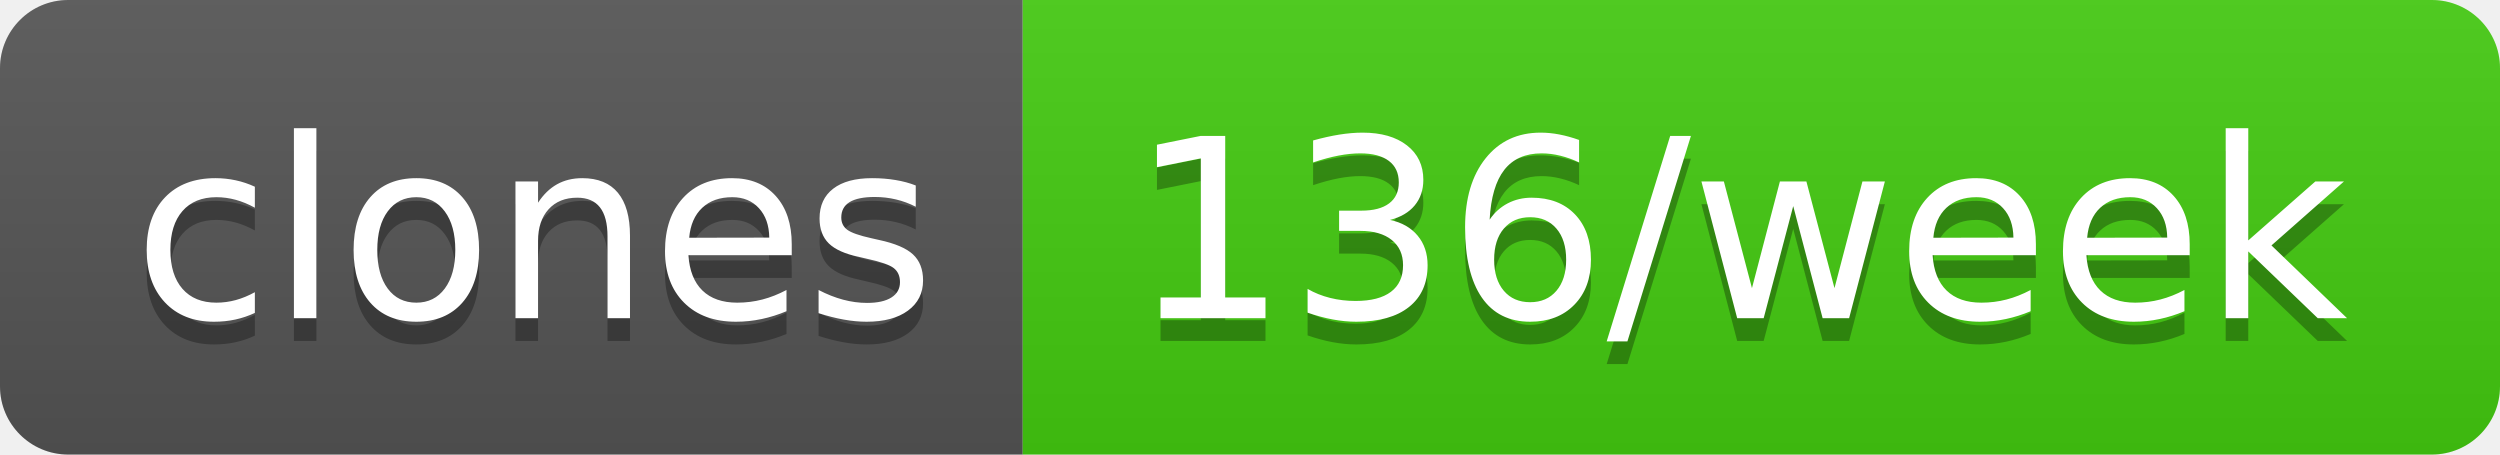
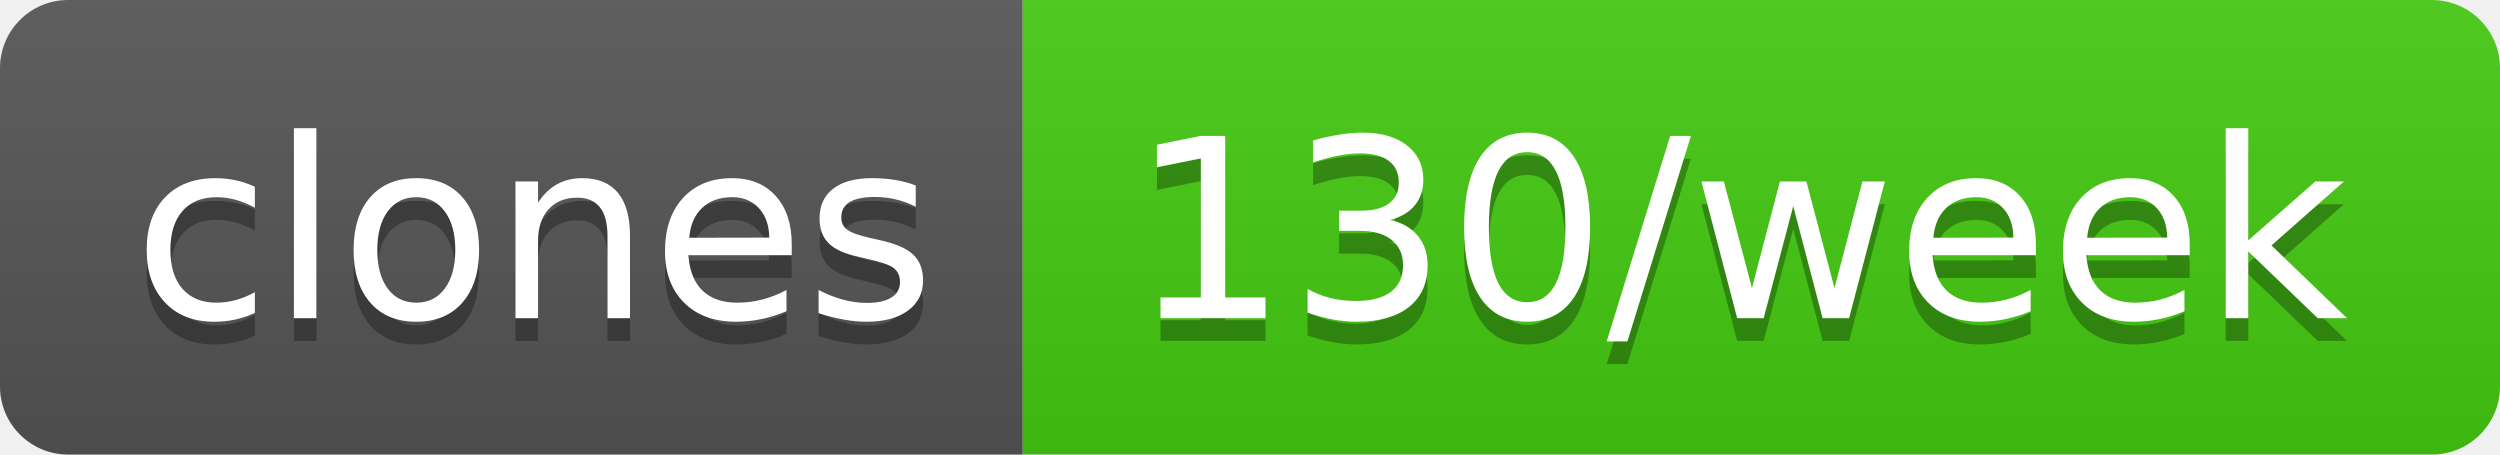
- <svg xmlns="http://www.w3.org/2000/svg" width="110" height="20" role="img" aria-label="clones: 136/week">
+ <svg xmlns="http://www.w3.org/2000/svg" width="110" height="20" role="img" aria-label="clones: 130/week">
  <linearGradient id="s" x2="0" y2="100%">
    <stop offset="0" stop-color="#bbb" stop-opacity=".1" />
    <stop offset="1" stop-opacity=".1" />
  </linearGradient>
  <clipPath id="r">
    <rect width="110" height="20" rx="3" fill="#fff" />
  </clipPath>
  <g clip-path="url(#r)">
    <rect width="45" height="20" fill="#555" />
    <rect x="45" width="65" height="20" fill="#4c1" />
    <rect width="110" height="20" fill="url(#s)" />
  </g>
  <g fill="#fff" text-anchor="middle" font-family="Verdana,Geneva,DejaVu Sans,sans-serif" text-rendering="geometricPrecision" font-size="110">
    <text aria-hidden="true" x="235" y="150" fill="#010101" fill-opacity=".3" transform="scale(.1)" textLength="350">clones</text>
    <text x="235" y="140" transform="scale(.1)" fill="#fff" textLength="350">clones</text>
-     <text aria-hidden="true" x="765" y="150" fill="#010101" fill-opacity=".3" transform="scale(.1)" textLength="550">136/week</text>
-     <text x="765" y="140" transform="scale(.1)" fill="#fff" textLength="550">136/week</text>
+     <text aria-hidden="true" x="765" y="150" fill="#010101" fill-opacity=".3" transform="scale(.1)" textLength="550">130/week</text>
+     <text x="765" y="140" transform="scale(.1)" fill="#fff" textLength="550">130/week</text>
  </g>
</svg>
